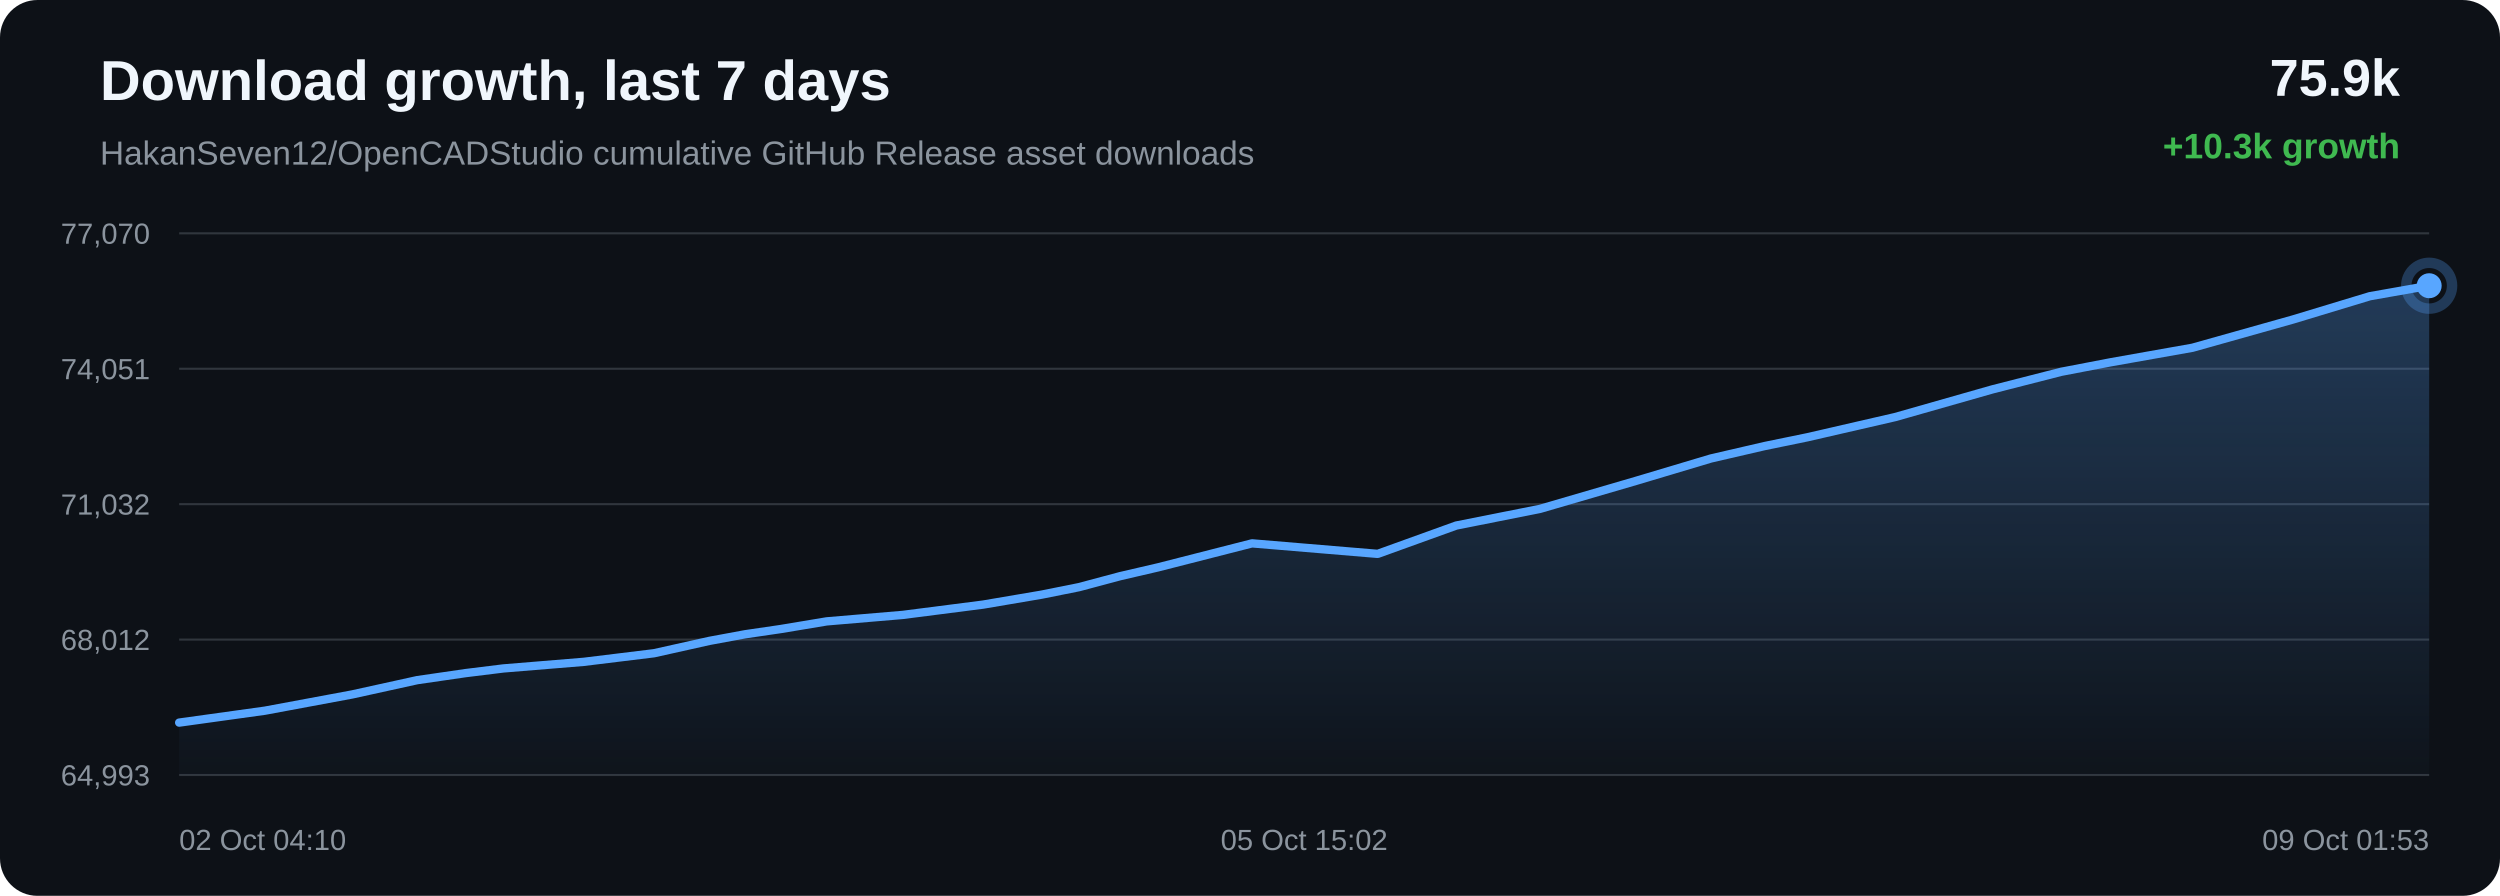
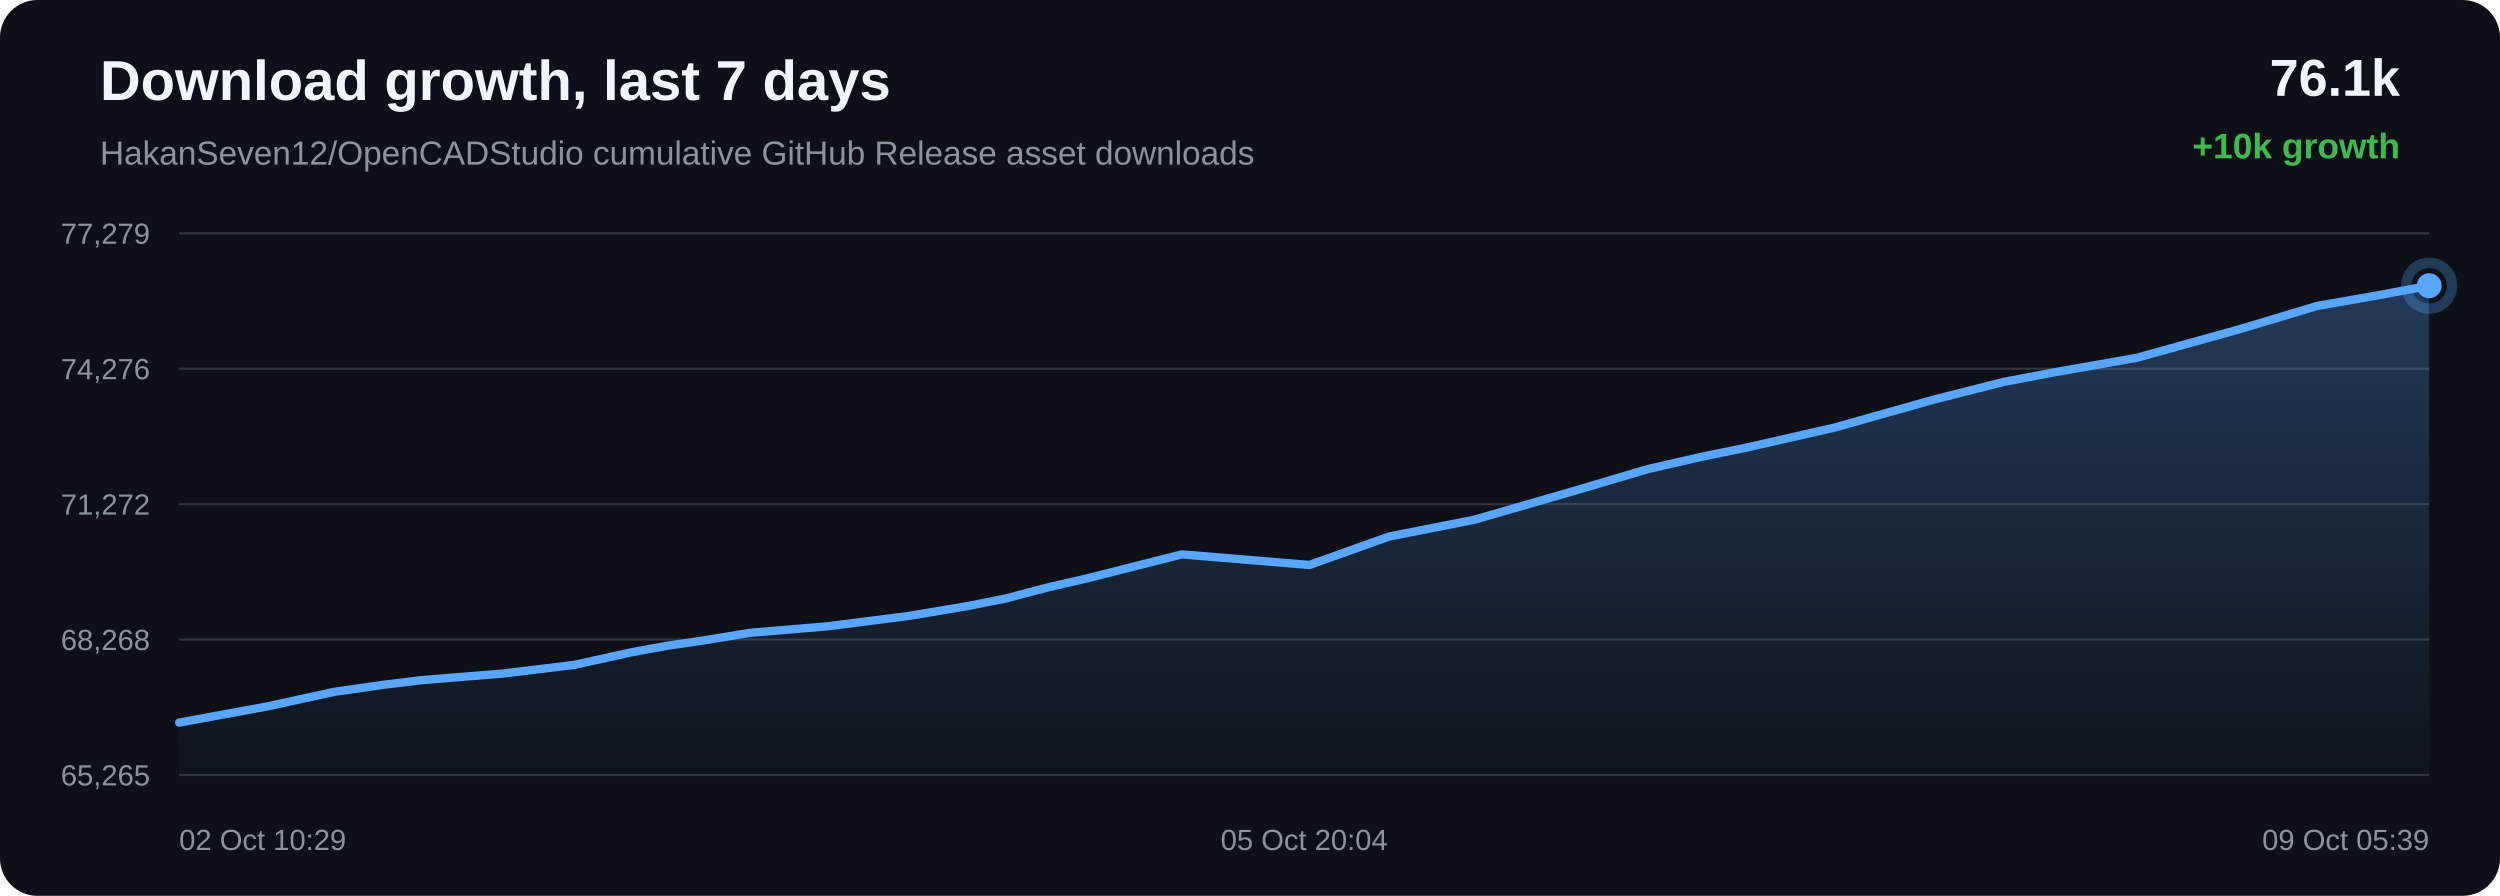
<svg xmlns="http://www.w3.org/2000/svg" width="1200" height="430" viewBox="0 0 1200 430">
  <defs>
    <linearGradient id="area" x1="0" x2="0" y1="0" y2="1">
      <stop offset="0%" stop-color="#58a6ff" stop-opacity="0.28" />
      <stop offset="100%" stop-color="#58a6ff" stop-opacity="0.02" />
    </linearGradient>
  </defs>
  <rect width="100%" height="100%" rx="18" fill="#0d1117" />
  <text x="48" y="48" fill="#f0f6fc" font-family="Arial, sans-serif" font-size="27" font-weight="700">Download growth, last 7 days</text>
  <text x="48" y="79" fill="#8b949e" font-family="Arial, sans-serif" font-size="16">HakanSeven12/OpenCADStudio cumulative GitHub Release asset downloads</text>
-   <text x="1152" y="46" text-anchor="end" fill="#f0f6fc" font-family="Arial, sans-serif" font-size="25" font-weight="700">75.9k</text>
-   <text x="1152" y="76" text-anchor="end" fill="#3fb950" font-family="Arial, sans-serif" font-size="17" font-weight="700">+10.3k growth</text>
+   <text x="1152" y="46" text-anchor="end" fill="#f0f6fc" font-family="Arial, sans-serif" font-size="25" font-weight="700">76.1k</text>
+   <text x="1152" y="76" text-anchor="end" fill="#3fb950" font-family="Arial, sans-serif" font-size="17" font-weight="700">+10k growth</text>
  <line x1="86" y1="112.00" x2="1166" y2="112.00" stroke="#30363d" stroke-width="1" />
  <line x1="86" y1="177.00" x2="1166" y2="177.00" stroke="#30363d" stroke-width="1" />
  <line x1="86" y1="242.00" x2="1166" y2="242.00" stroke="#30363d" stroke-width="1" />
  <line x1="86" y1="307.00" x2="1166" y2="307.00" stroke="#30363d" stroke-width="1" />
  <line x1="86" y1="372.00" x2="1166" y2="372.00" stroke="#30363d" stroke-width="1" />
-   <text x="72" y="117.00" text-anchor="end" fill="#8b949e" font-family="Arial, sans-serif" font-size="14">77,070</text>
-   <text x="72" y="182.00" text-anchor="end" fill="#8b949e" font-family="Arial, sans-serif" font-size="14">74,051</text>
-   <text x="72" y="247.00" text-anchor="end" fill="#8b949e" font-family="Arial, sans-serif" font-size="14">71,032</text>
-   <text x="72" y="312.00" text-anchor="end" fill="#8b949e" font-family="Arial, sans-serif" font-size="14">68,012</text>
-   <text x="72" y="377.00" text-anchor="end" fill="#8b949e" font-family="Arial, sans-serif" font-size="14">64,993</text>
-   <path d="M 86.00 346.85 L 127.15 341.13 L 169.06 333.33 L 200.26 326.47 L 223.51 323.09 L 241.63 320.85 L 280.24 317.68 L 313.94 313.55 L 340.56 307.61 L 357.68 304.44 L 374.67 301.95 L 396.80 298.26 L 433.32 295.16 L 471.87 290.21 L 499.99 285.43 L 517.98 281.82 L 537.66 276.56 L 555.92 272.32 L 600.98 260.81 L 661.30 265.86 L 698.99 252.26 L 739.18 244.27 L 785.27 230.82 L 821.25 220.07 L 847.01 214.11 L 867.54 209.89 L 909.72 200.18 L 956.44 186.88 L 989.36 178.46 L 1013.23 173.87 L 1052.39 166.92 L 1100.62 153.36 L 1137.53 142.18 L 1166.00 137.15 L 1166.00 372.00 L 86.00 372.00 Z" fill="url(#area)" />
-   <path d="M 86.00 346.85 L 127.15 341.13 L 169.06 333.33 L 200.26 326.47 L 223.51 323.09 L 241.63 320.85 L 280.24 317.68 L 313.94 313.55 L 340.56 307.61 L 357.68 304.44 L 374.67 301.95 L 396.80 298.26 L 433.32 295.16 L 471.87 290.21 L 499.99 285.43 L 517.98 281.82 L 537.66 276.56 L 555.92 272.32 L 600.98 260.81 L 661.30 265.86 L 698.99 252.26 L 739.18 244.27 L 785.27 230.82 L 821.25 220.07 L 847.01 214.11 L 867.54 209.89 L 909.72 200.18 L 956.44 186.88 L 989.36 178.46 L 1013.23 173.87 L 1052.39 166.92 L 1100.62 153.36 L 1137.53 142.18 L 1166.00 137.15" fill="none" stroke="#58a6ff" stroke-width="4" stroke-linecap="round" stroke-linejoin="round" />
+   <text x="72" y="117.00" text-anchor="end" fill="#8b949e" font-family="Arial, sans-serif" font-size="14">77,279</text>
+   <text x="72" y="182.00" text-anchor="end" fill="#8b949e" font-family="Arial, sans-serif" font-size="14">74,276</text>
+   <text x="72" y="247.00" text-anchor="end" fill="#8b949e" font-family="Arial, sans-serif" font-size="14">71,272</text>
+   <text x="72" y="312.00" text-anchor="end" fill="#8b949e" font-family="Arial, sans-serif" font-size="14">68,268</text>
+   <text x="72" y="377.00" text-anchor="end" fill="#8b949e" font-family="Arial, sans-serif" font-size="14">65,265</text>
+   <path d="M 86.00 346.85 L 128.57 339.02 L 160.25 332.11 L 183.87 328.72 L 202.27 326.47 L 241.49 323.29 L 275.72 319.13 L 302.75 313.16 L 320.14 309.98 L 337.39 307.47 L 359.87 303.76 L 396.97 300.65 L 436.12 295.67 L 464.68 290.87 L 482.95 287.23 L 502.94 281.95 L 521.48 277.69 L 567.25 266.11 L 628.51 271.19 L 666.79 257.52 L 707.61 249.49 L 754.42 235.96 L 790.96 225.16 L 817.13 219.17 L 837.98 214.93 L 880.82 205.17 L 928.27 191.79 L 961.71 183.33 L 985.95 178.72 L 1025.72 171.73 L 1074.71 158.10 L 1112.20 146.86 L 1141.11 141.80 L 1166.00 137.15 L 1166.00 372.00 L 86.00 372.00 Z" fill="url(#area)" />
+   <path d="M 86.00 346.85 L 128.57 339.02 L 160.25 332.11 L 183.87 328.72 L 202.27 326.47 L 241.49 323.29 L 275.72 319.13 L 302.75 313.16 L 320.14 309.98 L 337.39 307.47 L 359.87 303.76 L 396.97 300.65 L 436.12 295.67 L 464.68 290.87 L 482.95 287.23 L 502.94 281.95 L 521.48 277.69 L 567.25 266.11 L 628.51 271.19 L 666.79 257.52 L 707.61 249.49 L 754.42 235.96 L 790.96 225.16 L 817.13 219.17 L 837.98 214.93 L 880.82 205.17 L 928.27 191.79 L 961.71 183.33 L 985.95 178.72 L 1025.72 171.73 L 1074.71 158.10 L 1112.20 146.86 L 1141.11 141.80 L 1166.00 137.15" fill="none" stroke="#58a6ff" stroke-width="4" stroke-linecap="round" stroke-linejoin="round" />
  <circle cx="1166.00" cy="137.15" r="6" fill="#58a6ff" />
  <circle cx="1166.00" cy="137.15" r="11" fill="none" stroke="#58a6ff" stroke-opacity="0.28" stroke-width="5" />
-   <text x="86.00" y="408" text-anchor="start" fill="#8b949e" font-family="Arial, sans-serif" font-size="14">02 Oct 04:10</text>
-   <text x="626.00" y="408" text-anchor="middle" fill="#8b949e" font-family="Arial, sans-serif" font-size="14">05 Oct 15:02</text>
-   <text x="1166.00" y="408" text-anchor="end" fill="#8b949e" font-family="Arial, sans-serif" font-size="14">09 Oct 01:53</text>
+   <text x="86.00" y="408" text-anchor="start" fill="#8b949e" font-family="Arial, sans-serif" font-size="14">02 Oct 10:29</text>
+   <text x="626.00" y="408" text-anchor="middle" fill="#8b949e" font-family="Arial, sans-serif" font-size="14">05 Oct 20:04</text>
+   <text x="1166.00" y="408" text-anchor="end" fill="#8b949e" font-family="Arial, sans-serif" font-size="14">09 Oct 05:39</text>
</svg>
